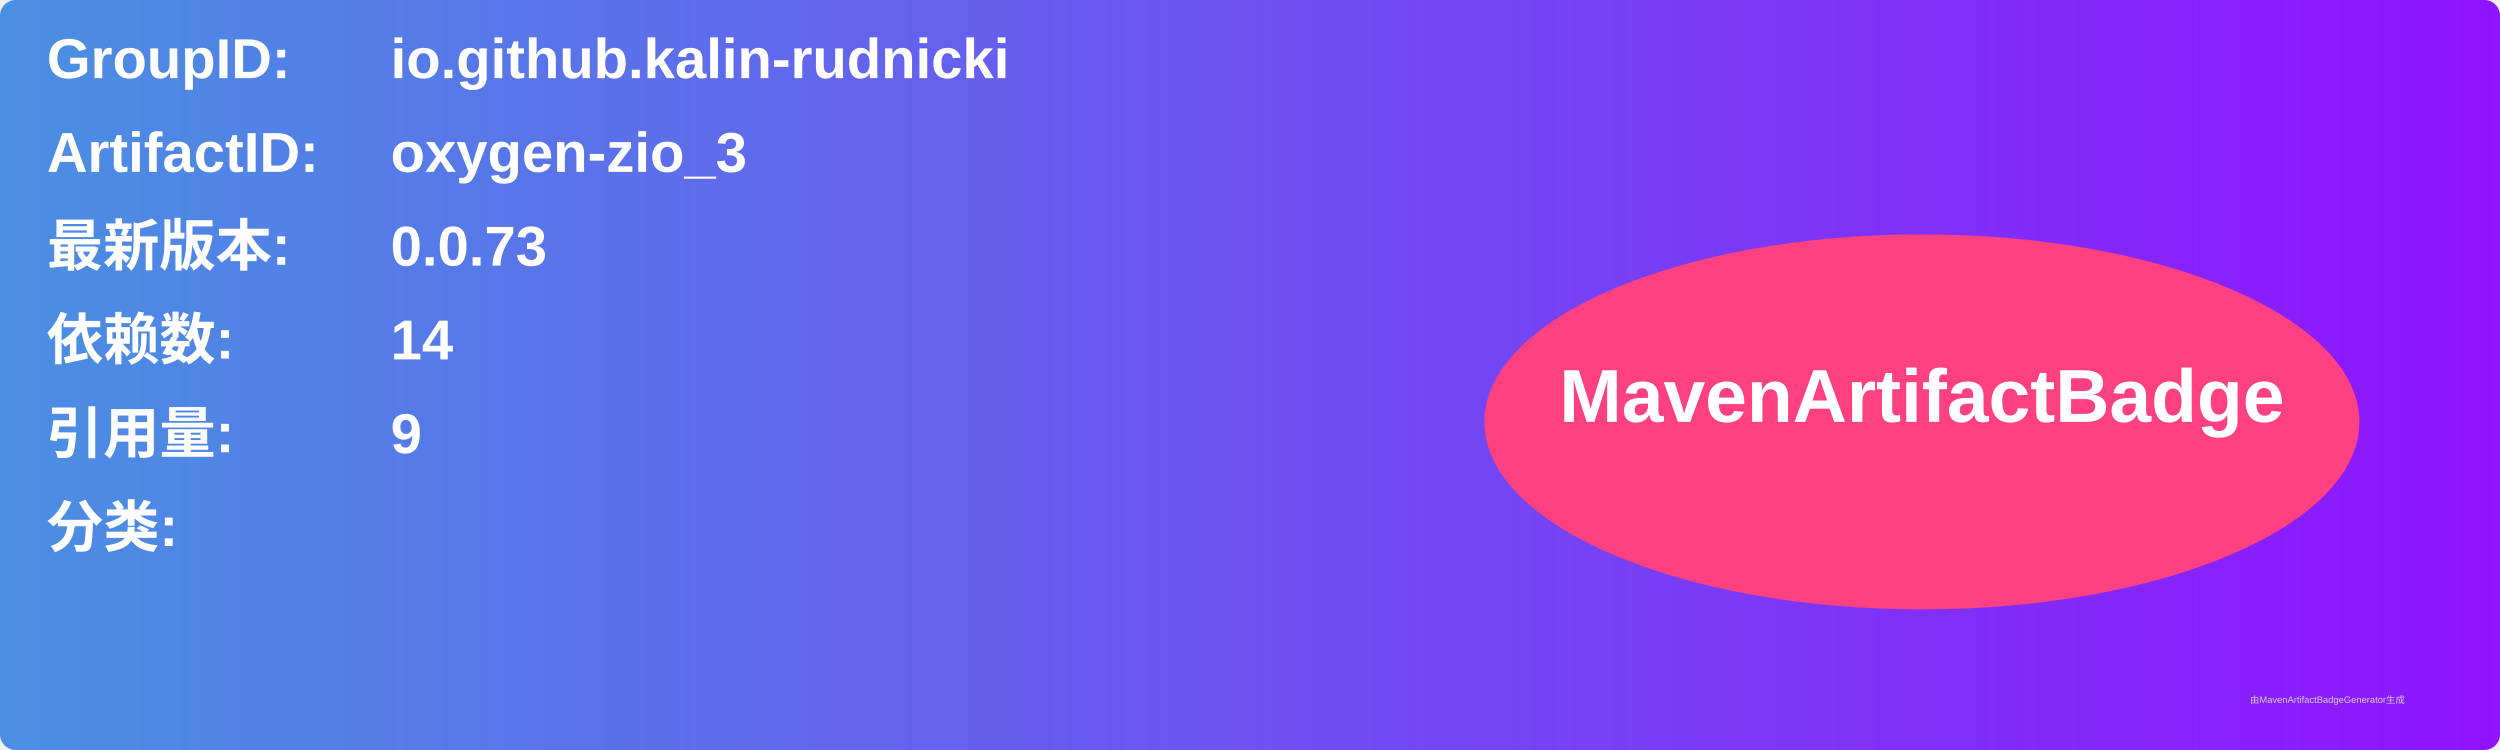
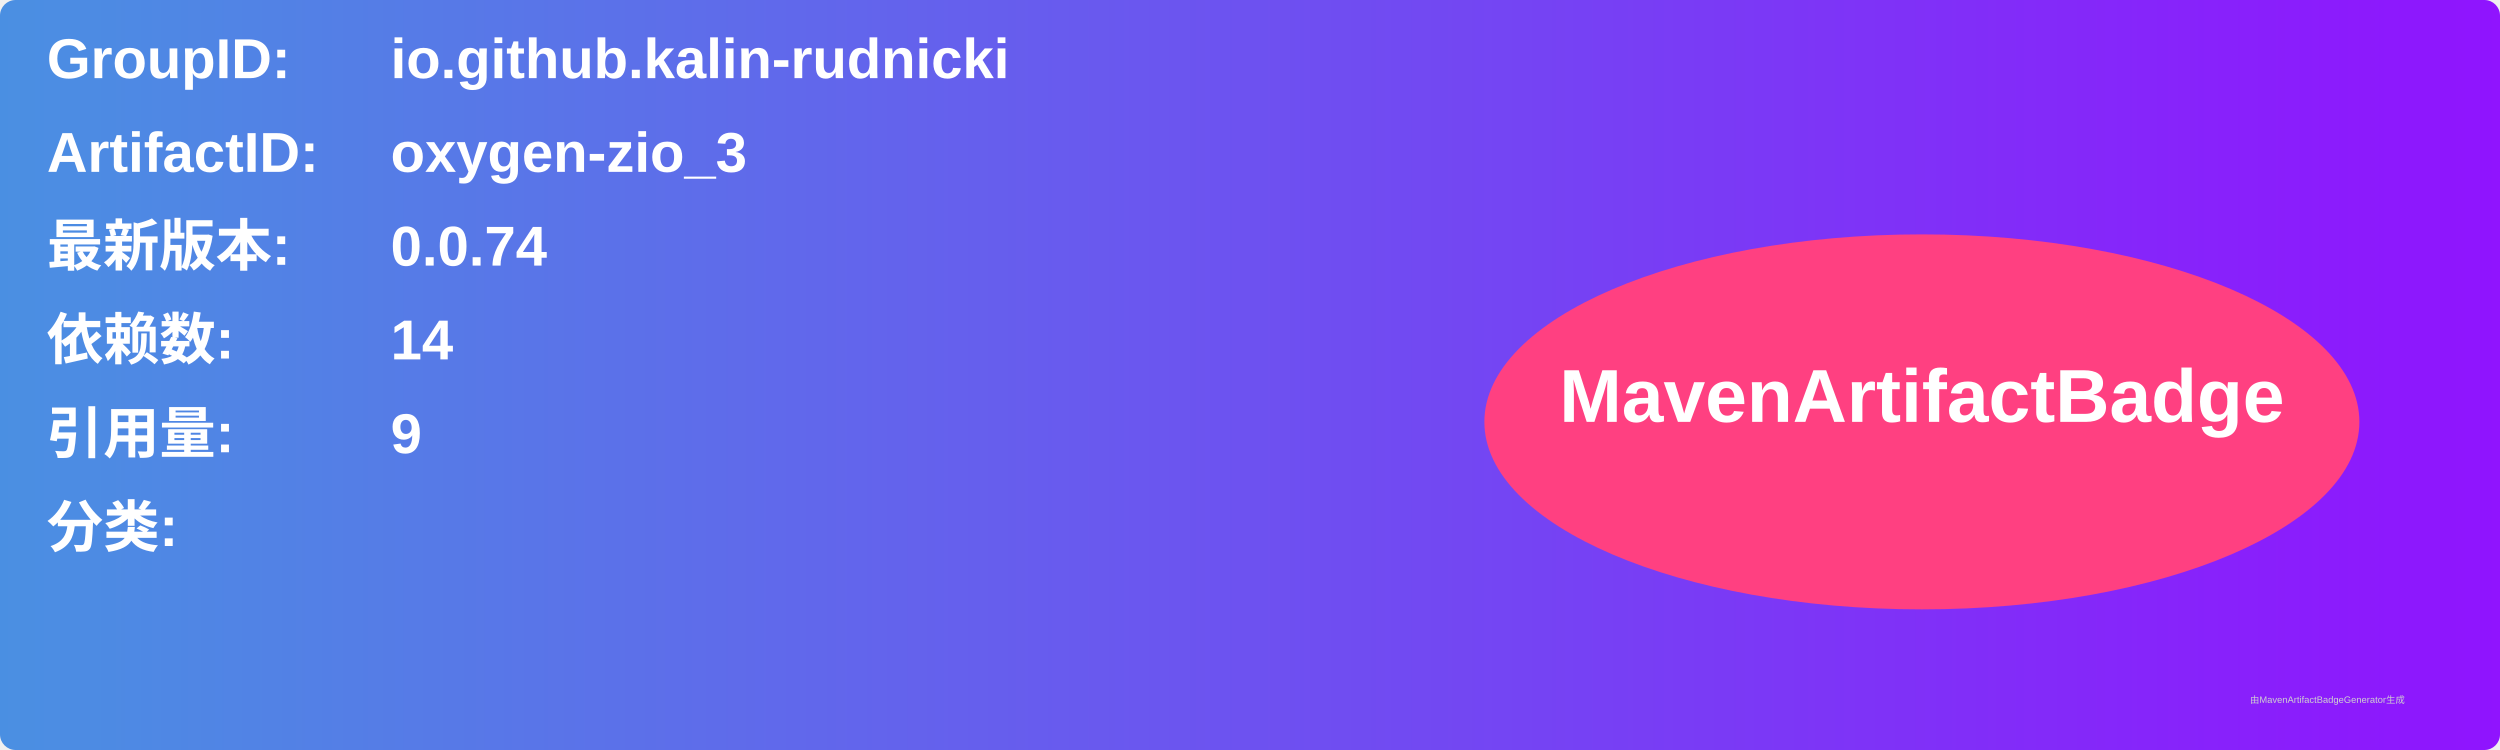
<svg xmlns="http://www.w3.org/2000/svg" width="800" height="240" viewBox="0 0 800 240">
  <linearGradient id="grad" x1="0%" y1="0%" x2="100%" y2="0%">
    <stop offset="0%" stop-color="#4a90e2" />
    <stop offset="100%" stop-color="#9013fe" />
  </linearGradient>
  <rect width="100%" height="100%" rx="5" ry="5" fill="url(#grad)" />
  <g transform="translate(15, 15)">
    <text x="0" y="10" font-family="Arial" font-size="18" fill="white" font-weight="bold" width="260">GroupID:</text>
    <text x="110" y="10" font-family="Arial" font-size="18" fill="white" font-weight="bold" width="460">io.github.kalin-rudnicki</text>
    <text x="0" y="40" font-family="Arial" font-size="18" fill="white" font-weight="bold" width="260">ArtifactID:</text>
    <text x="110" y="40" font-family="Arial" font-size="18" fill="white" font-weight="bold" width="460">oxygen-zio_3</text>
    <text x="0" y="70" font-family="Arial" font-size="18" fill="white" font-weight="bold">最新版本:</text>
    <text x="110" y="70" font-family="Arial" font-size="18" fill="white" font-weight="bold">
-       <tspan font-weight="bold">0.0.73</tspan>
+       <tspan font-weight="bold">0.0.74</tspan>
    </text>
    <text x="0" y="100" font-family="Arial" font-size="18" fill="white" font-weight="bold">依赖数: </text>
    <text x="110" y="100" font-family="Arial" font-size="18" fill="white">
      <tspan font-weight="bold">14</tspan>
    </text>
    <text x="0" y="130" font-family="Arial" font-size="18" fill="white" font-weight="bold">引用量: </text>
    <text x="110" y="130" font-family="Arial" font-size="18" fill="white">
      <tspan font-weight="bold">9</tspan>
    </text>
    <text x="0" y="160" font-family="Arial" font-size="18" fill="white" font-weight="bold">分类:</text>
    <text x="10" y="190" font-family="Arial" font-size="10" fill="white">
      <tspan font-weight="bold" />
    </text>
    <ellipse cx="600" cy="120" rx="140" ry="60" fill="#ff4081" />
    <text x="600" y="120" text-anchor="middle" font-family="Arial" font-size="24" fill="white" font-weight="bold">MavenArtifactBadge</text>
  </g>
  <text x="720" y="225" font-family="Arial" font-size="3" fill="#d0d0d0">由MavenArtifactBadgeGenerator生成</text>
</svg>
